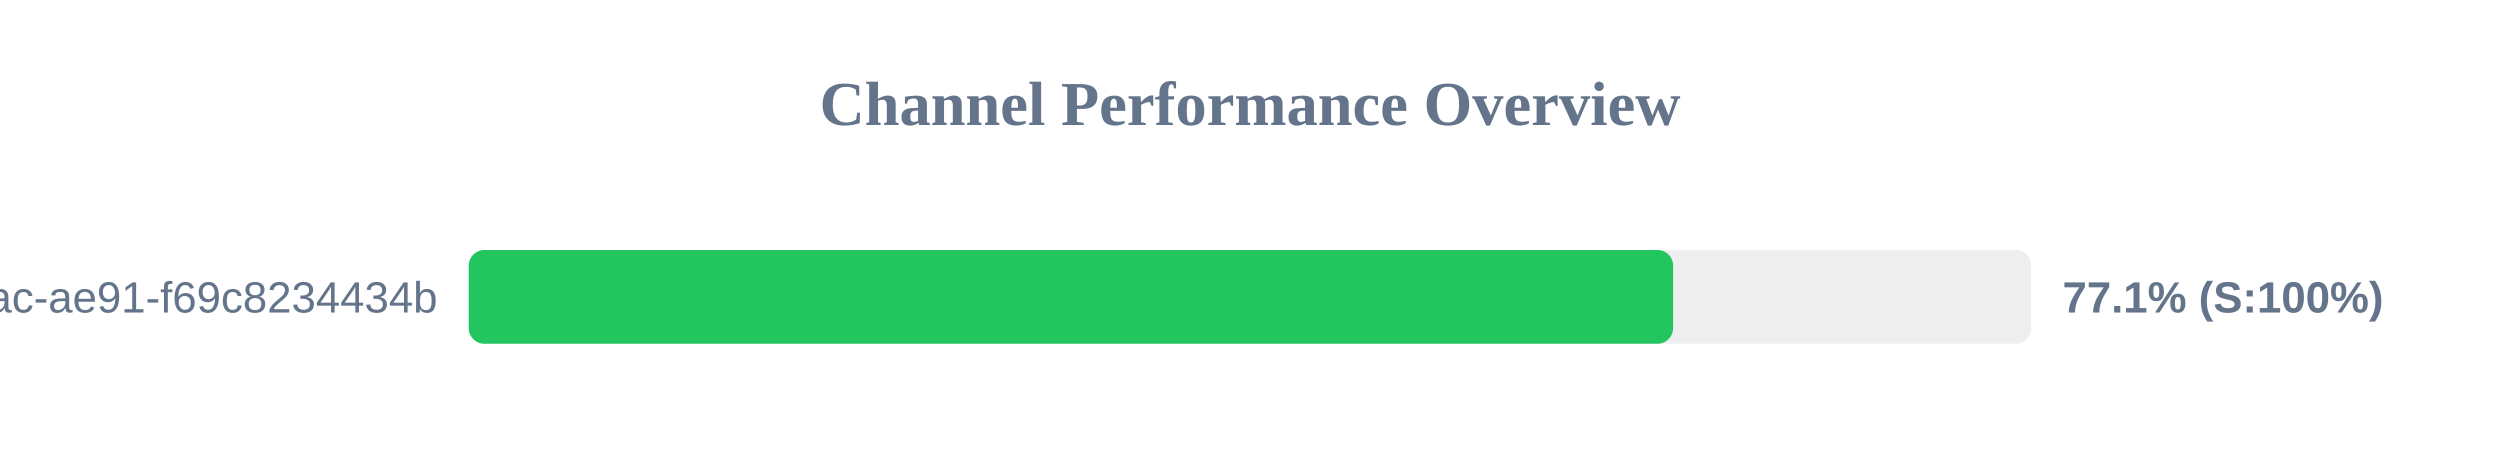
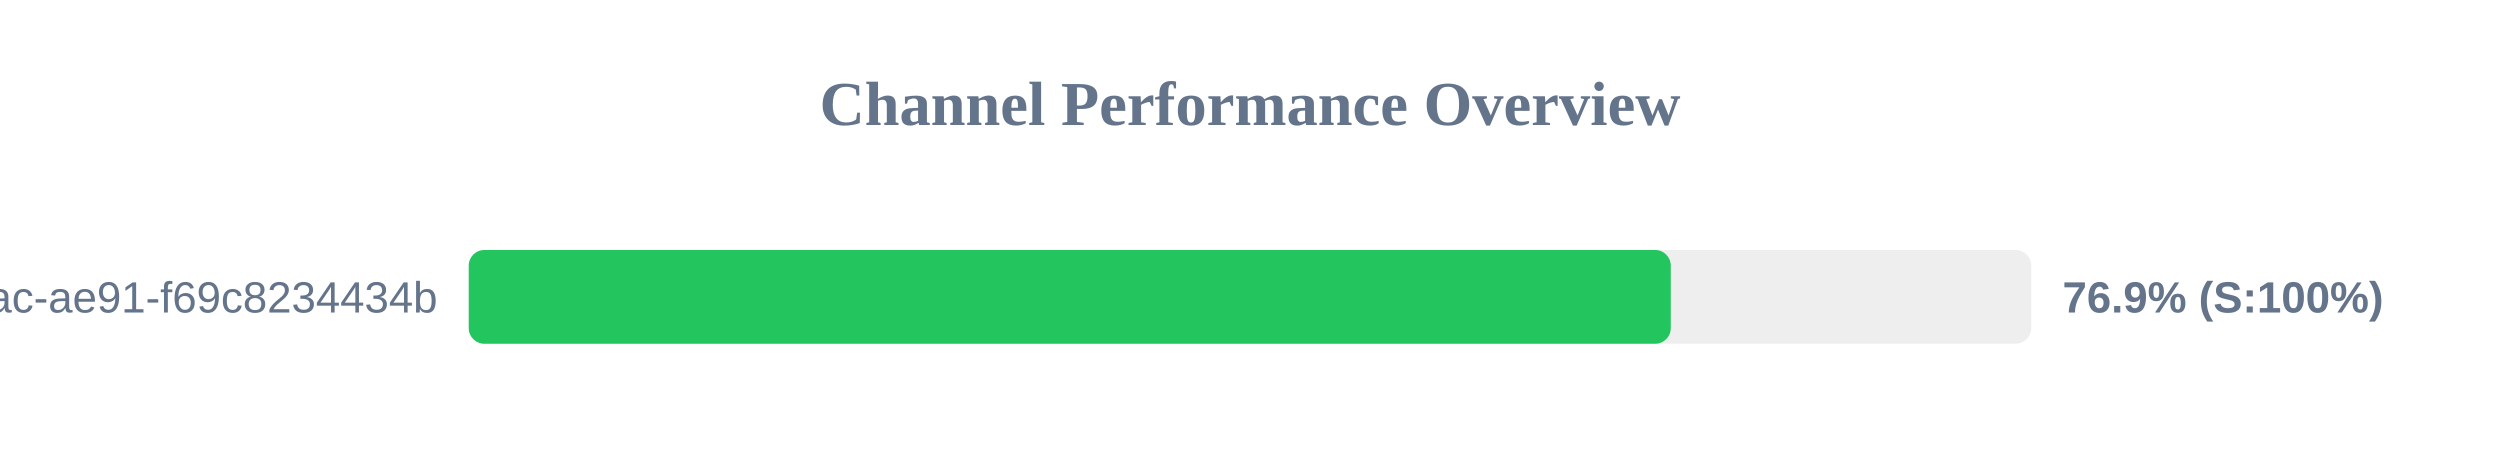
<svg xmlns="http://www.w3.org/2000/svg" width="800" height="150" version="1.1">
  <style>
        .row { font: 14px Arial; fill: #64748b; }
        .score { font: bold 14px Arial; fill: #64748b; }
    </style>
  <text x="400" y="40" text-anchor="middle" font-size="20px" font-weight="bold" fill="#64748b">Channel Performance Overview</text>
  <rect x="150" y="80" width="500" height="30" fill="#eee" rx="5" />
-   <rect x="150" y="80" width="385.4" height="30" fill="#22c55e" rx="5" />
+   <rect x="150" y="80" width="384.65" height="30" fill="#22c55e" rx="5" />
  <text x="140" y="100" text-anchor="end" class="row">?uuid=942b9cb8-92fa-46ac-ae91-f69c8234434b</text>
-   <text x="660" y="100" text-anchor="start" class="score">77.1% (S:100%)</text>
+   <text x="660" y="100" text-anchor="start" class="score">76.9% (S:100%)</text>
</svg>
